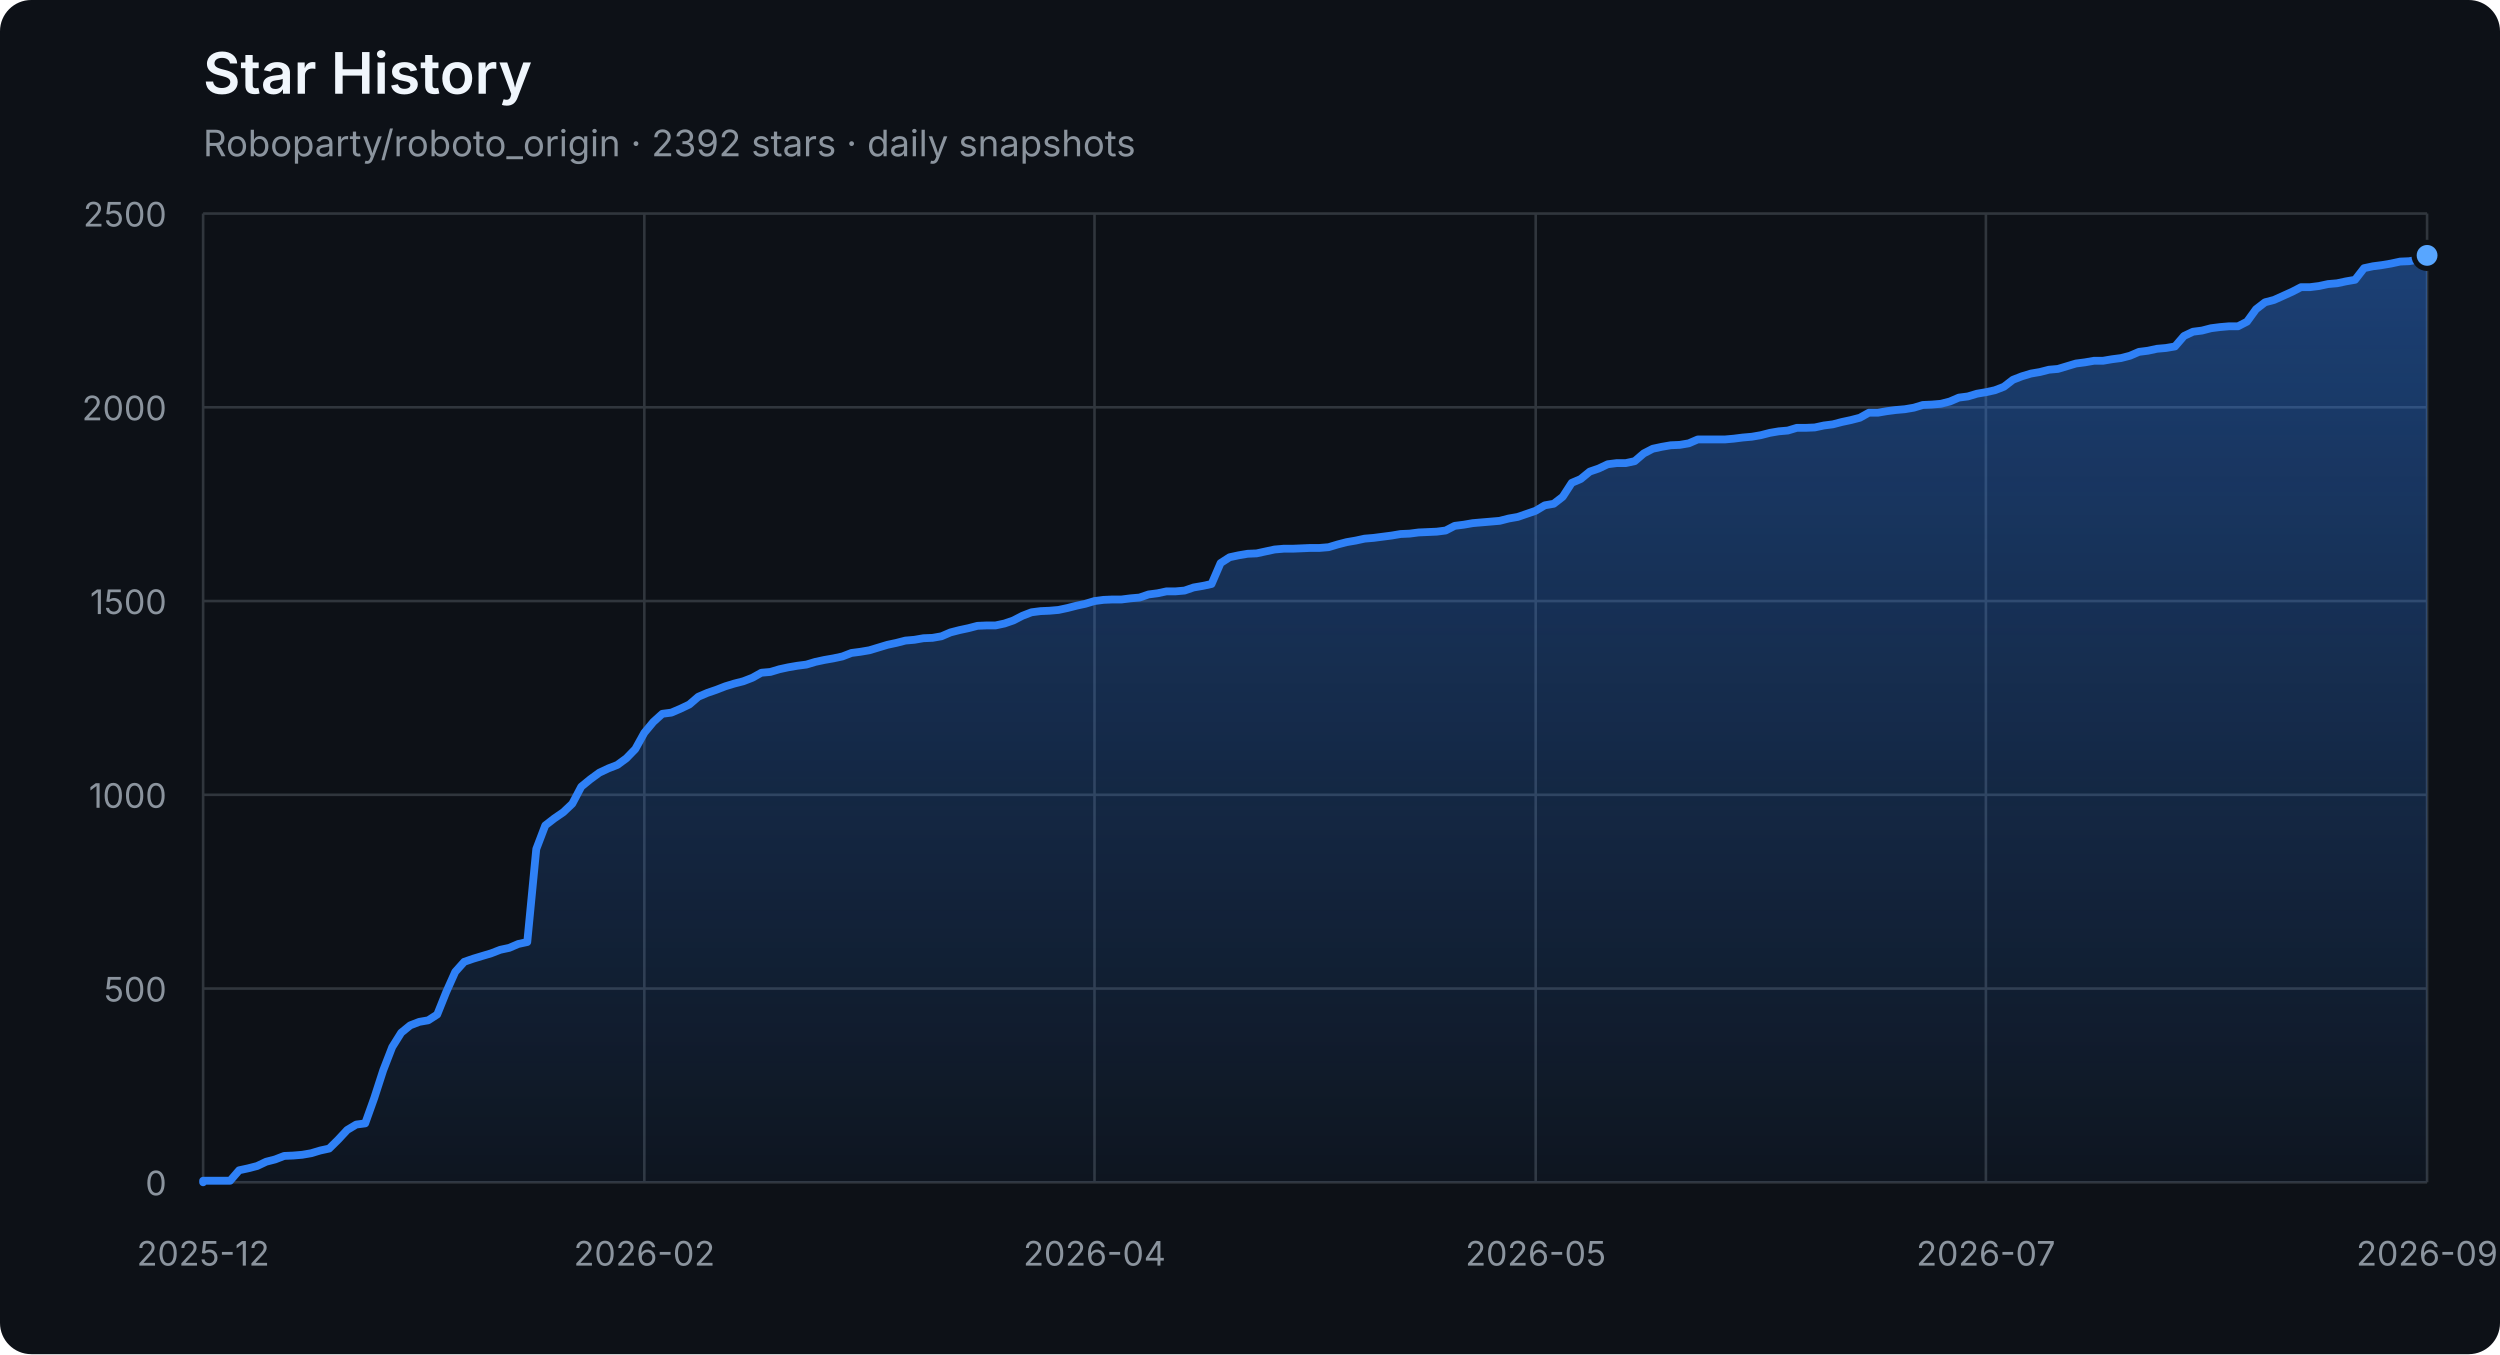
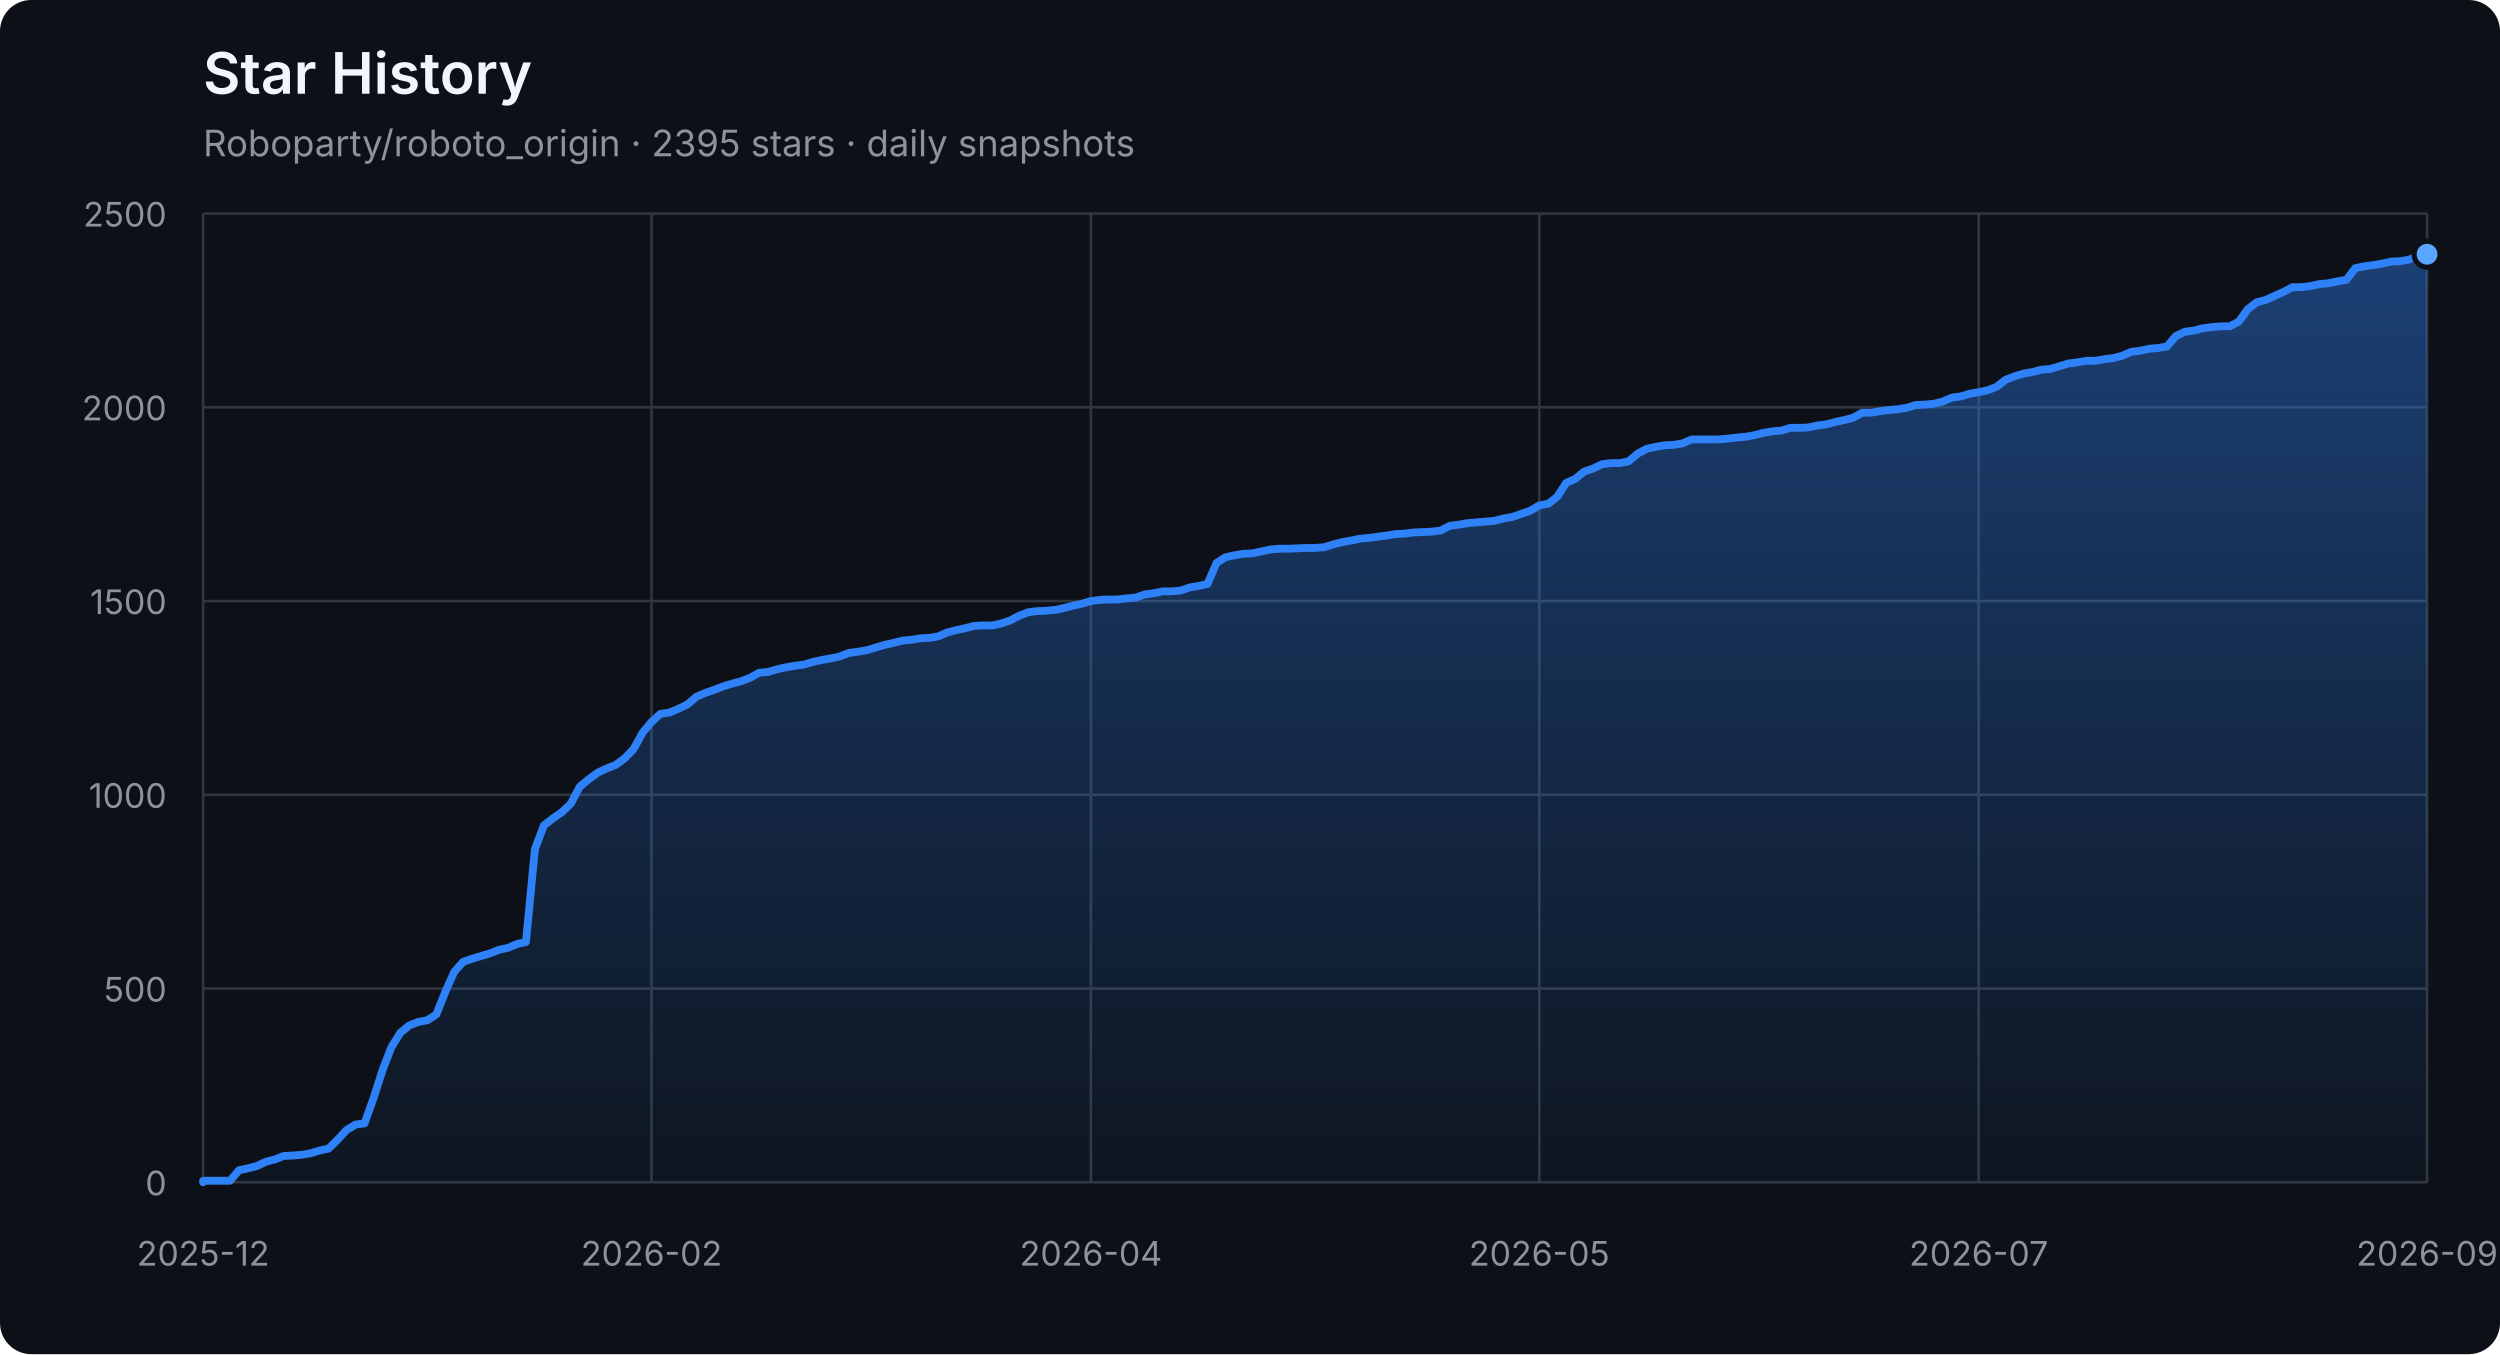
<svg xmlns="http://www.w3.org/2000/svg" width="960" height="520" viewBox="0 0 960 520" role="img" aria-labelledby="title description">
  <defs>
    <linearGradient id="area" x1="0" y1="0" x2="0" y2="1">
      <stop offset="0%" stop-color="#2f81f7" stop-opacity="0.42" />
      <stop offset="100%" stop-color="#2f81f7" stop-opacity="0.04" />
    </linearGradient>
  </defs>
  <style>
    .axis { fill: #8b949e; font: 13px -apple-system, BlinkMacSystemFont, "Segoe UI", sans-serif; }
    .grid { stroke: #30363d; stroke-width: 1; }
    .title { fill: #f0f6fc; font: 600 22px -apple-system, BlinkMacSystemFont, "Segoe UI", sans-serif; }
    .subtitle { fill: #8b949e; font: 14px -apple-system, BlinkMacSystemFont, "Segoe UI", sans-serif; }
  </style>
  <rect width="100%" height="100%" rx="12" fill="#0d1117" />
  <text x="78" y="36" class="title">Star History</text>
-   <text x="78" y="60" class="subtitle">Roboparty/roboto_origin · 2392 stars · daily snapshots</text>
+   <text x="78" y="60" class="subtitle">Roboparty/roboto_origin · 2395 stars · daily snapshots</text>
  <line x1="78" y1="454.00" x2="932" y2="454.00" class="grid" />
  <text x="64" y="459.00" class="axis" text-anchor="end">0</text>
  <line x1="78" y1="379.60" x2="932" y2="379.60" class="grid" />
  <text x="64" y="384.60" class="axis" text-anchor="end">500</text>
  <line x1="78" y1="305.20" x2="932" y2="305.20" class="grid" />
  <text x="64" y="310.20" class="axis" text-anchor="end">1000</text>
  <line x1="78" y1="230.80" x2="932" y2="230.80" class="grid" />
  <text x="64" y="235.80" class="axis" text-anchor="end">1500</text>
  <line x1="78" y1="156.40" x2="932" y2="156.40" class="grid" />
  <text x="64" y="161.40" class="axis" text-anchor="end">2000</text>
  <line x1="78" y1="82.00" x2="932" y2="82.00" class="grid" />
  <text x="64" y="87.00" class="axis" text-anchor="end">2500</text>
  <line x1="78.00" y1="82" x2="78.00" y2="454" class="grid" />
  <text x="78.00" y="486" class="axis" text-anchor="middle">2025-12</text>
-   <line x1="247.42" y1="82" x2="247.42" y2="454" class="grid" />
-   <text x="247.42" y="486" class="axis" text-anchor="middle">2026-02</text>
-   <line x1="420.29" y1="82" x2="420.29" y2="454" class="grid" />
-   <text x="420.29" y="486" class="axis" text-anchor="middle">2026-04</text>
-   <line x1="589.71" y1="82" x2="589.71" y2="454" class="grid" />
-   <text x="589.71" y="486" class="axis" text-anchor="middle">2026-05</text>
-   <line x1="762.58" y1="82" x2="762.58" y2="454" class="grid" />
-   <text x="762.58" y="486" class="axis" text-anchor="middle">2026-07</text>
+   <line x1="250.18" y1="82" x2="250.18" y2="454" class="grid" />
+   <text x="250.18" y="486" class="axis" text-anchor="middle">2026-02</text>
+   <line x1="418.91" y1="82" x2="418.91" y2="454" class="grid" />
+   <text x="418.91" y="486" class="axis" text-anchor="middle">2026-04</text>
+   <line x1="591.09" y1="82" x2="591.09" y2="454" class="grid" />
+   <text x="591.09" y="486" class="axis" text-anchor="middle">2026-05</text>
+   <line x1="759.82" y1="82" x2="759.82" y2="454" class="grid" />
+   <text x="759.82" y="486" class="axis" text-anchor="middle">2026-07</text>
  <line x1="932.00" y1="82" x2="932.00" y2="454" class="grid" />
  <text x="932.00" y="486" class="axis" text-anchor="middle">2026-09</text>
-   <polygon points="78,454 78.00,454.00 78.00,453.40 81.46,453.40 84.91,453.40 88.37,453.40 91.83,449.39 95.29,448.64 98.74,447.75 102.20,446.11 105.66,445.22 109.12,443.88 112.57,443.73 116.03,443.44 119.49,442.84 122.95,441.80 126.40,441.05 129.86,437.63 133.32,433.91 136.78,431.83 140.23,431.38 143.69,421.71 147.15,411.00 150.61,402.07 154.06,396.56 157.52,393.74 160.98,392.40 164.44,391.80 167.89,389.57 171.35,380.94 174.81,373.20 178.27,369.33 181.72,368.14 185.18,367.10 188.64,366.06 192.10,364.72 195.55,363.98 199.01,362.49 202.47,361.74 205.93,326.03 209.38,316.96 212.84,314.28 216.30,311.90 219.76,308.62 223.21,302.08 226.67,299.25 230.13,296.72 233.59,295.08 237.04,293.74 240.50,291.21 243.96,287.64 247.42,281.39 250.87,277.23 254.33,274.10 257.79,273.65 261.25,272.17 264.70,270.53 268.16,267.55 271.62,266.07 275.08,264.88 278.53,263.54 281.99,262.49 285.45,261.60 288.91,260.26 292.36,258.33 295.82,258.03 299.28,256.99 302.74,256.24 306.19,255.65 309.65,255.20 313.11,254.16 316.57,253.42 320.02,252.82 323.48,252.08 326.94,250.74 330.40,250.29 333.85,249.70 337.31,248.66 340.77,247.61 344.23,246.87 347.68,245.98 351.14,245.68 354.60,245.08 358.06,244.94 361.51,244.34 364.97,242.85 368.43,241.96 371.89,241.22 375.34,240.32 378.80,240.17 382.26,240.17 385.72,239.43 389.17,238.24 392.63,236.45 396.09,235.12 399.55,234.67 403.00,234.52 406.46,234.22 409.92,233.48 413.38,232.59 416.83,231.84 420.29,230.80 423.75,230.35 427.21,230.20 430.66,230.20 434.12,229.76 437.58,229.46 441.04,228.27 444.49,227.82 447.95,227.08 451.41,227.08 454.87,226.78 458.32,225.59 461.78,225.00 465.24,224.25 468.70,216.22 472.15,213.99 475.61,213.24 479.07,212.65 482.53,212.50 485.98,211.75 489.44,211.01 492.90,210.71 496.36,210.71 499.81,210.56 503.27,210.41 506.73,210.41 510.19,210.12 513.64,209.08 517.10,208.18 520.56,207.59 524.02,206.84 527.47,206.55 530.93,206.10 534.39,205.65 537.85,205.06 541.30,204.91 544.76,204.46 548.22,204.31 551.68,204.16 555.13,203.72 558.59,201.93 562.05,201.49 565.51,200.89 568.96,200.59 572.42,200.30 575.88,200.00 579.34,199.11 582.79,198.51 586.25,197.32 589.71,196.13 593.17,194.05 596.62,193.45 600.08,190.77 603.54,185.42 607.00,183.93 610.45,181.10 613.91,179.91 617.37,178.27 620.83,177.83 624.28,177.83 627.74,177.08 631.20,174.11 634.66,172.32 638.11,171.58 641.57,170.98 645.03,170.83 648.49,170.24 651.94,168.75 655.40,168.75 658.86,168.75 662.32,168.75 665.77,168.45 669.23,168.01 672.69,167.71 676.15,167.11 679.60,166.22 683.06,165.63 686.52,165.33 689.98,164.29 693.43,164.29 696.89,164.14 700.35,163.39 703.81,162.95 707.26,162.05 710.72,161.31 714.18,160.42 717.64,158.48 721.09,158.48 724.55,157.89 728.01,157.44 731.47,157.14 734.92,156.55 738.38,155.51 741.84,155.36 745.30,155.06 748.75,154.17 752.21,152.68 755.67,152.23 759.13,151.19 762.58,150.60 766.04,149.85 769.50,148.51 772.96,145.84 776.41,144.50 779.87,143.45 783.33,142.86 786.79,141.97 790.24,141.67 793.70,140.63 797.16,139.59 800.62,139.14 804.07,138.54 807.53,138.54 810.99,137.95 814.45,137.50 817.90,136.61 821.36,135.12 824.82,134.68 828.28,133.93 831.73,133.63 835.19,133.04 838.65,129.02 842.11,127.38 845.56,126.94 849.02,126.04 852.48,125.60 855.94,125.30 859.39,125.30 862.85,123.52 866.31,118.75 869.77,116.08 873.22,115.18 880.14,112.06 883.60,110.27 887.05,110.27 890.51,109.83 893.97,109.08 897.43,108.78 900.88,108.04 904.34,107.44 907.80,102.98 911.26,102.24 914.71,101.79 918.17,101.20 921.63,100.45 925.09,100.30 928.54,99.71 932.00,98.07 932.00,454" fill="url(#area)" />
-   <polyline points="78.00,454.00 78.00,453.40 81.46,453.40 84.91,453.40 88.37,453.40 91.83,449.39 95.29,448.64 98.74,447.75 102.20,446.11 105.66,445.22 109.12,443.88 112.57,443.73 116.03,443.44 119.49,442.84 122.95,441.80 126.40,441.05 129.86,437.63 133.32,433.91 136.78,431.83 140.23,431.38 143.69,421.71 147.15,411.00 150.61,402.07 154.06,396.56 157.52,393.74 160.98,392.40 164.44,391.80 167.89,389.57 171.35,380.94 174.81,373.20 178.27,369.33 181.72,368.14 185.18,367.10 188.64,366.06 192.10,364.72 195.55,363.98 199.01,362.49 202.47,361.74 205.93,326.03 209.38,316.96 212.84,314.28 216.30,311.90 219.76,308.62 223.21,302.08 226.67,299.25 230.13,296.72 233.59,295.08 237.04,293.74 240.50,291.21 243.96,287.64 247.42,281.39 250.87,277.23 254.33,274.10 257.79,273.65 261.25,272.17 264.70,270.53 268.16,267.55 271.62,266.07 275.08,264.88 278.53,263.54 281.99,262.49 285.45,261.60 288.91,260.26 292.36,258.33 295.82,258.03 299.28,256.99 302.74,256.24 306.19,255.65 309.65,255.20 313.11,254.16 316.57,253.42 320.02,252.82 323.48,252.08 326.94,250.74 330.40,250.29 333.85,249.70 337.31,248.66 340.77,247.61 344.23,246.87 347.68,245.98 351.14,245.68 354.60,245.08 358.06,244.94 361.51,244.34 364.97,242.85 368.43,241.96 371.89,241.22 375.34,240.32 378.80,240.17 382.26,240.17 385.72,239.43 389.17,238.24 392.63,236.45 396.09,235.12 399.55,234.67 403.00,234.52 406.46,234.22 409.92,233.48 413.38,232.59 416.83,231.84 420.29,230.80 423.75,230.35 427.21,230.20 430.66,230.20 434.12,229.76 437.58,229.46 441.04,228.27 444.49,227.82 447.95,227.08 451.41,227.08 454.87,226.78 458.32,225.59 461.78,225.00 465.24,224.25 468.70,216.22 472.15,213.99 475.61,213.24 479.07,212.65 482.53,212.50 485.98,211.75 489.44,211.01 492.90,210.71 496.36,210.71 499.81,210.56 503.27,210.41 506.73,210.41 510.19,210.12 513.64,209.08 517.10,208.18 520.56,207.59 524.02,206.84 527.47,206.55 530.93,206.10 534.39,205.65 537.85,205.06 541.30,204.91 544.76,204.46 548.22,204.31 551.68,204.16 555.13,203.72 558.59,201.93 562.05,201.49 565.51,200.89 568.96,200.59 572.42,200.30 575.88,200.00 579.34,199.11 582.79,198.51 586.25,197.32 589.71,196.13 593.17,194.05 596.62,193.45 600.08,190.77 603.54,185.42 607.00,183.93 610.45,181.10 613.91,179.91 617.37,178.27 620.83,177.83 624.28,177.83 627.74,177.08 631.20,174.11 634.66,172.32 638.11,171.58 641.57,170.98 645.03,170.83 648.49,170.24 651.94,168.75 655.40,168.75 658.86,168.75 662.32,168.75 665.77,168.45 669.23,168.01 672.69,167.71 676.15,167.11 679.60,166.22 683.06,165.63 686.52,165.33 689.98,164.29 693.43,164.29 696.89,164.14 700.35,163.39 703.81,162.95 707.26,162.05 710.72,161.31 714.18,160.42 717.64,158.48 721.09,158.48 724.55,157.89 728.01,157.44 731.47,157.14 734.92,156.55 738.38,155.51 741.84,155.36 745.30,155.06 748.75,154.17 752.21,152.68 755.67,152.23 759.13,151.19 762.58,150.60 766.04,149.85 769.50,148.51 772.96,145.84 776.41,144.50 779.87,143.45 783.33,142.86 786.79,141.97 790.24,141.67 793.70,140.63 797.16,139.59 800.62,139.14 804.07,138.54 807.53,138.54 810.99,137.95 814.45,137.50 817.90,136.61 821.36,135.12 824.82,134.68 828.28,133.93 831.73,133.63 835.19,133.04 838.65,129.02 842.11,127.38 845.56,126.94 849.02,126.04 852.48,125.60 855.94,125.30 859.39,125.30 862.85,123.52 866.31,118.75 869.77,116.08 873.22,115.18 880.14,112.06 883.60,110.27 887.05,110.27 890.51,109.83 893.97,109.08 897.43,108.78 900.88,108.04 904.34,107.44 907.80,102.98 911.26,102.24 914.71,101.79 918.17,101.20 921.63,100.45 925.09,100.30 928.54,99.71 932.00,98.07" fill="none" stroke="#2f81f7" stroke-width="3" stroke-linejoin="round" stroke-linecap="round" />
-   <circle cx="932.00" cy="98.07" r="5" fill="#58a6ff" stroke="#0d1117" stroke-width="2" />
+   <polygon points="78,454 78.00,454.00 78.00,453.40 81.44,453.40 84.89,453.40 88.33,453.40 91.77,449.39 95.22,448.64 98.66,447.75 102.10,446.11 105.55,445.22 108.99,443.88 112.44,443.73 115.88,443.44 119.32,442.84 122.77,441.80 126.21,441.05 129.65,437.63 133.10,433.91 136.54,431.83 139.98,431.38 143.43,421.71 146.87,411.00 150.31,402.07 153.76,396.56 157.20,393.74 160.65,392.40 164.09,391.80 167.53,389.57 170.98,380.94 174.42,373.20 177.86,369.33 181.31,368.14 184.75,367.10 188.19,366.06 191.64,364.72 195.08,363.98 198.52,362.49 201.97,361.74 205.41,326.03 208.85,316.96 212.30,314.28 215.74,311.90 219.19,308.62 222.63,302.08 226.07,299.25 229.52,296.72 232.96,295.08 236.40,293.74 239.85,291.21 243.29,287.64 246.73,281.39 250.18,277.23 253.62,274.10 257.06,273.65 260.51,272.17 263.95,270.53 267.40,267.55 270.84,266.07 274.28,264.88 277.73,263.54 281.17,262.49 284.61,261.60 288.06,260.26 291.50,258.33 294.94,258.03 298.39,256.99 301.83,256.24 305.27,255.65 308.72,255.20 312.16,254.16 315.60,253.42 319.05,252.82 322.49,252.08 325.94,250.74 329.38,250.29 332.82,249.70 336.27,248.66 339.71,247.61 343.15,246.87 346.60,245.98 350.04,245.68 353.48,245.08 356.93,244.94 360.37,244.34 363.81,242.85 367.26,241.96 370.70,241.22 374.15,240.32 377.59,240.17 381.03,240.17 384.48,239.43 387.92,238.24 391.36,236.45 394.81,235.12 398.25,234.67 401.69,234.52 405.14,234.22 408.58,233.48 412.02,232.59 415.47,231.84 418.91,230.80 422.35,230.35 425.80,230.20 429.24,230.20 432.69,229.76 436.13,229.46 439.57,228.27 443.02,227.82 446.46,227.08 449.90,227.08 453.35,226.78 456.79,225.59 460.23,225.00 463.68,224.25 467.12,216.22 470.56,213.99 474.01,213.24 477.45,212.65 480.90,212.50 484.34,211.75 487.78,211.01 491.23,210.71 494.67,210.71 498.11,210.56 501.56,210.41 505.00,210.41 508.44,210.12 511.89,209.08 515.33,208.18 518.77,207.59 522.22,206.84 525.66,206.55 529.10,206.10 532.55,205.65 535.99,205.06 539.44,204.91 542.88,204.46 546.32,204.31 549.77,204.16 553.21,203.72 556.65,201.93 560.10,201.49 563.54,200.89 566.98,200.59 570.43,200.30 573.87,200.00 577.31,199.11 580.76,198.51 584.20,197.32 587.65,196.13 591.09,194.05 594.53,193.45 597.98,190.77 601.42,185.42 604.86,183.93 608.31,181.10 611.75,179.91 615.19,178.27 618.64,177.83 622.08,177.83 625.52,177.08 628.97,174.11 632.41,172.32 635.85,171.58 639.30,170.98 642.74,170.83 646.19,170.24 649.63,168.75 653.07,168.75 656.52,168.75 659.96,168.75 663.40,168.45 666.85,168.01 670.29,167.71 673.73,167.11 677.18,166.22 680.62,165.63 684.06,165.33 687.51,164.29 690.95,164.29 694.40,164.14 697.84,163.39 701.28,162.95 704.73,162.05 708.17,161.31 711.61,160.42 715.06,158.48 718.50,158.48 721.94,157.89 725.39,157.44 728.83,157.14 732.27,156.55 735.72,155.51 739.16,155.36 742.60,155.06 746.05,154.17 749.49,152.68 752.94,152.23 756.38,151.19 759.82,150.60 763.27,149.85 766.71,148.51 770.15,145.84 773.60,144.50 777.04,143.45 780.48,142.86 783.93,141.97 787.37,141.67 790.81,140.63 794.26,139.59 797.70,139.14 801.15,138.54 804.59,138.54 808.03,137.95 811.48,137.50 814.92,136.61 818.36,135.12 821.81,134.68 825.25,133.93 828.69,133.63 832.14,133.04 835.58,129.02 839.02,127.38 842.47,126.94 845.91,126.04 849.35,125.60 852.80,125.30 856.24,125.30 859.69,123.52 863.13,118.75 866.57,116.08 870.02,115.18 876.90,112.06 880.35,110.27 883.79,110.27 887.23,109.83 890.68,109.08 894.12,108.78 897.56,108.04 901.01,107.44 904.45,102.98 907.90,102.24 911.34,101.79 914.78,101.20 918.23,100.45 921.67,100.30 925.11,99.71 928.56,98.07 932.00,97.62 932.00,454" fill="url(#area)" />
+   <polyline points="78.00,454.00 78.00,453.40 81.44,453.40 84.89,453.40 88.33,453.40 91.77,449.39 95.22,448.64 98.66,447.75 102.10,446.11 105.55,445.22 108.99,443.88 112.44,443.73 115.88,443.44 119.32,442.84 122.77,441.80 126.21,441.05 129.65,437.63 133.10,433.91 136.54,431.83 139.98,431.38 143.43,421.71 146.87,411.00 150.31,402.07 153.76,396.56 157.20,393.74 160.65,392.40 164.09,391.80 167.53,389.57 170.98,380.94 174.42,373.20 177.86,369.33 181.31,368.14 184.75,367.10 188.19,366.06 191.64,364.72 195.08,363.98 198.52,362.49 201.97,361.74 205.41,326.03 208.85,316.96 212.30,314.28 215.74,311.90 219.19,308.62 222.63,302.08 226.07,299.25 229.52,296.72 232.96,295.08 236.40,293.74 239.85,291.21 243.29,287.64 246.73,281.39 250.18,277.23 253.62,274.10 257.06,273.65 260.51,272.17 263.95,270.53 267.40,267.55 270.84,266.07 274.28,264.88 277.73,263.54 281.17,262.49 284.61,261.60 288.06,260.26 291.50,258.33 294.94,258.03 298.39,256.99 301.83,256.24 305.27,255.65 308.72,255.20 312.16,254.16 315.60,253.42 319.05,252.82 322.49,252.08 325.94,250.74 329.38,250.29 332.82,249.70 336.27,248.66 339.71,247.61 343.15,246.87 346.60,245.98 350.04,245.68 353.48,245.08 356.93,244.94 360.37,244.34 363.81,242.85 367.26,241.96 370.70,241.22 374.15,240.32 377.59,240.17 381.03,240.17 384.48,239.43 387.92,238.24 391.36,236.45 394.81,235.12 398.25,234.67 401.69,234.52 405.14,234.22 408.58,233.48 412.02,232.59 415.47,231.84 418.91,230.80 422.35,230.35 425.80,230.20 429.24,230.20 432.69,229.76 436.13,229.46 439.57,228.27 443.02,227.82 446.46,227.08 449.90,227.08 453.35,226.78 456.79,225.59 460.23,225.00 463.68,224.25 467.12,216.22 470.56,213.99 474.01,213.24 477.45,212.65 480.90,212.50 484.34,211.75 487.78,211.01 491.23,210.71 494.67,210.71 498.11,210.56 501.56,210.41 505.00,210.41 508.44,210.12 511.89,209.08 515.33,208.18 518.77,207.59 522.22,206.84 525.66,206.55 529.10,206.10 532.55,205.65 535.99,205.06 539.44,204.91 542.88,204.46 546.32,204.31 549.77,204.16 553.21,203.72 556.65,201.93 560.10,201.49 563.54,200.89 566.98,200.59 570.43,200.30 573.87,200.00 577.31,199.11 580.76,198.51 584.20,197.32 587.65,196.13 591.09,194.05 594.53,193.45 597.98,190.77 601.42,185.42 604.86,183.93 608.31,181.10 611.75,179.91 615.19,178.27 618.64,177.83 622.08,177.83 625.52,177.08 628.97,174.11 632.41,172.32 635.85,171.58 639.30,170.98 642.74,170.83 646.19,170.24 649.63,168.75 653.07,168.75 656.52,168.75 659.96,168.75 663.40,168.45 666.85,168.01 670.29,167.71 673.73,167.11 677.18,166.22 680.62,165.63 684.06,165.33 687.51,164.29 690.95,164.29 694.40,164.14 697.84,163.39 701.28,162.95 704.73,162.05 708.17,161.31 711.61,160.42 715.06,158.48 718.50,158.48 721.94,157.89 725.39,157.44 728.83,157.14 732.27,156.55 735.72,155.51 739.16,155.36 742.60,155.06 746.05,154.17 749.49,152.68 752.94,152.23 756.38,151.19 759.82,150.60 763.27,149.85 766.71,148.51 770.15,145.84 773.60,144.50 777.04,143.45 780.48,142.86 783.93,141.97 787.37,141.67 790.81,140.63 794.26,139.59 797.70,139.14 801.15,138.54 804.59,138.54 808.03,137.95 811.48,137.50 814.92,136.61 818.36,135.12 821.81,134.68 825.25,133.93 828.69,133.63 832.14,133.04 835.58,129.02 839.02,127.38 842.47,126.94 845.91,126.04 849.35,125.60 852.80,125.30 856.24,125.30 859.69,123.52 863.13,118.75 866.57,116.08 870.02,115.18 876.90,112.06 880.35,110.27 883.79,110.27 887.23,109.83 890.68,109.08 894.12,108.78 897.56,108.04 901.01,107.44 904.45,102.98 907.90,102.24 911.34,101.79 914.78,101.20 918.23,100.45 921.67,100.30 925.11,99.71 928.56,98.07 932.00,97.62" fill="none" stroke="#2f81f7" stroke-width="3" stroke-linejoin="round" stroke-linecap="round" />
+   <circle cx="932.00" cy="97.62" r="5" fill="#58a6ff" stroke="#0d1117" stroke-width="2" />
</svg>
